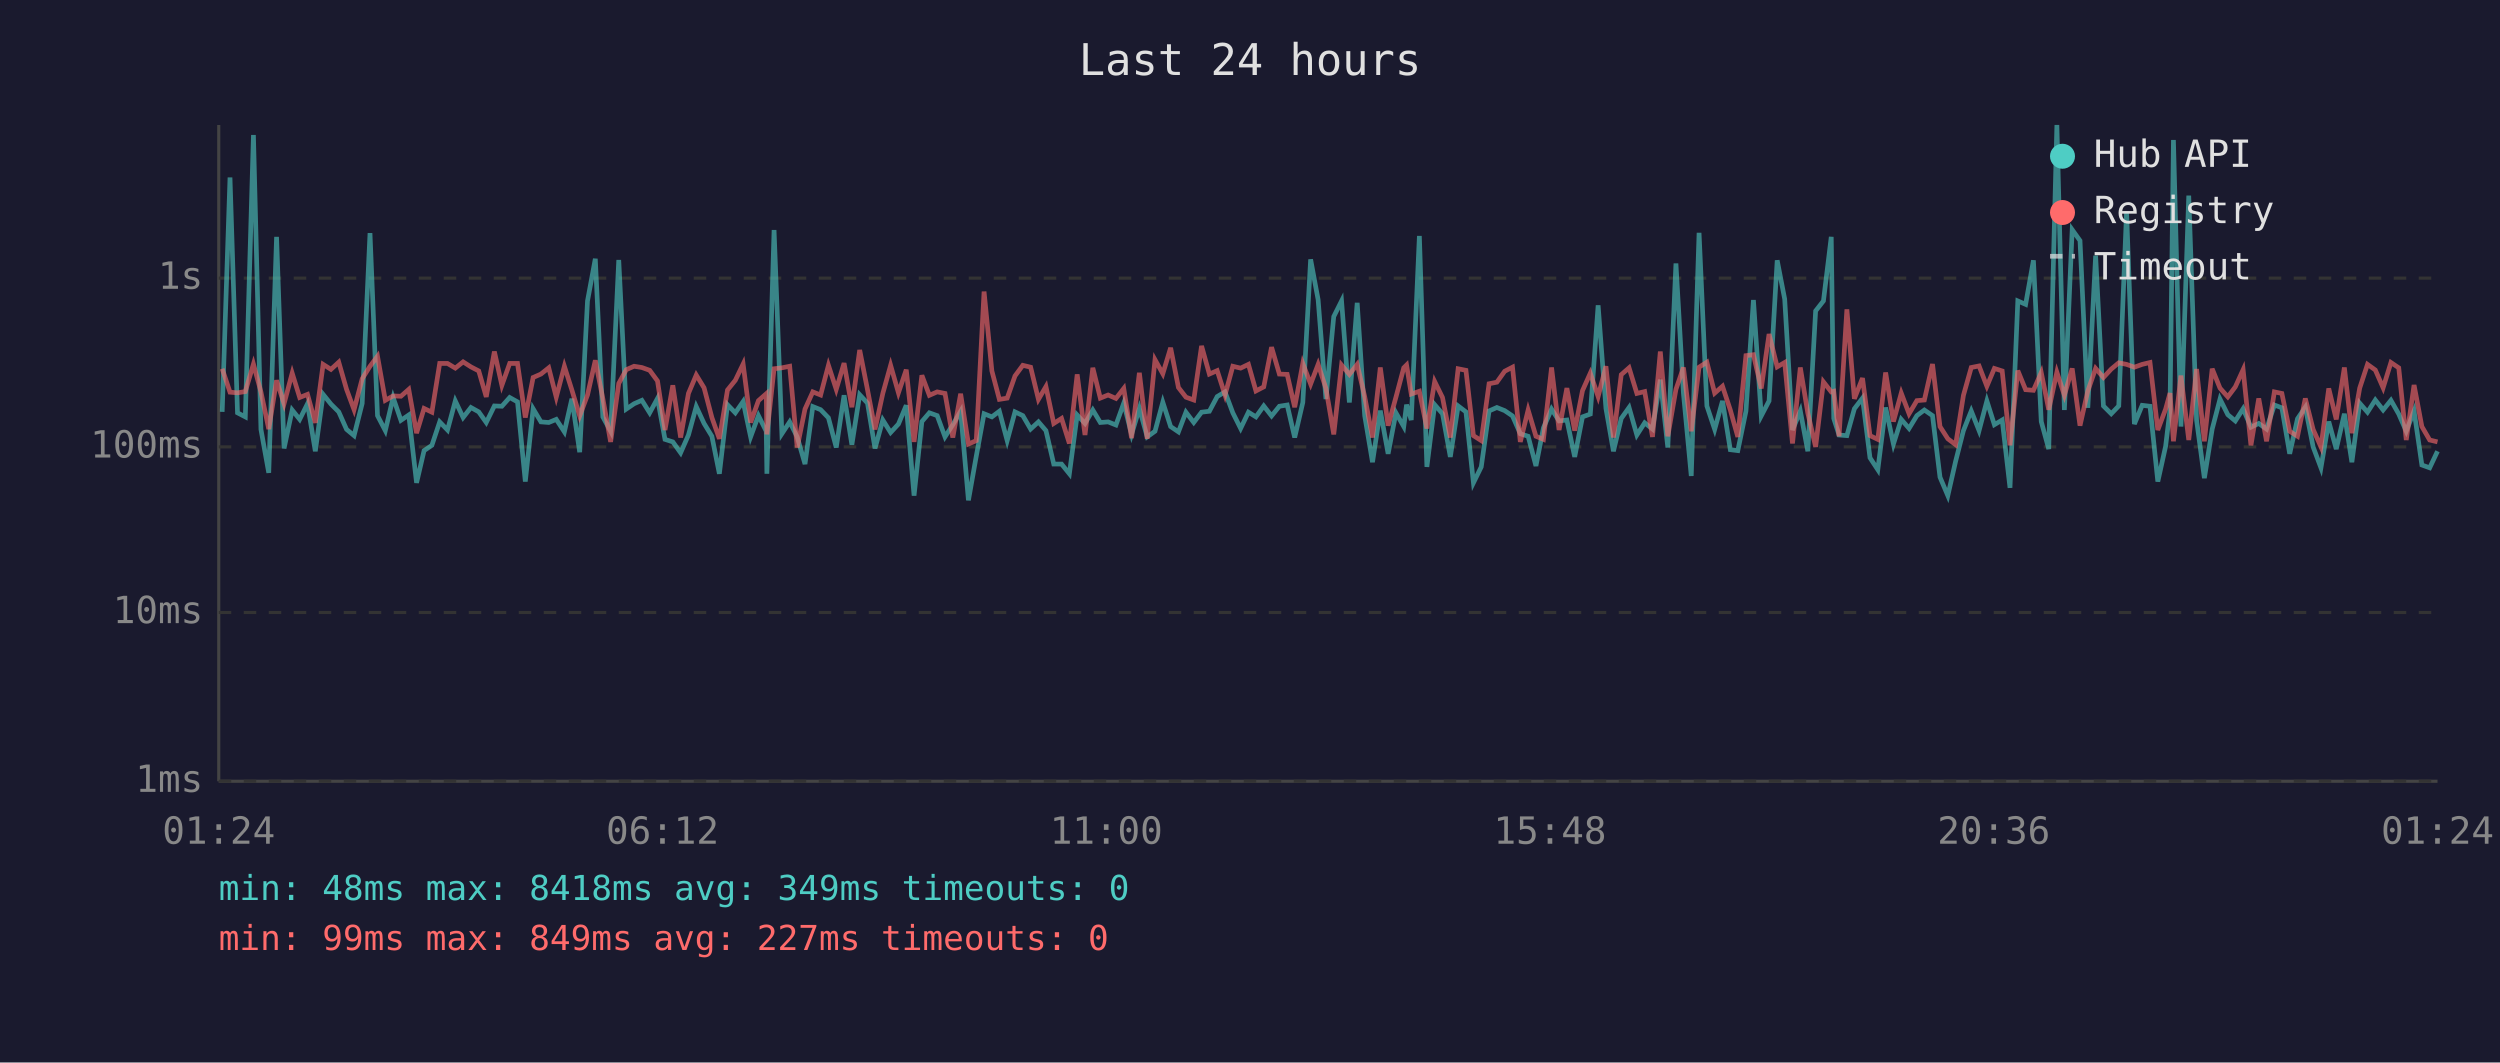
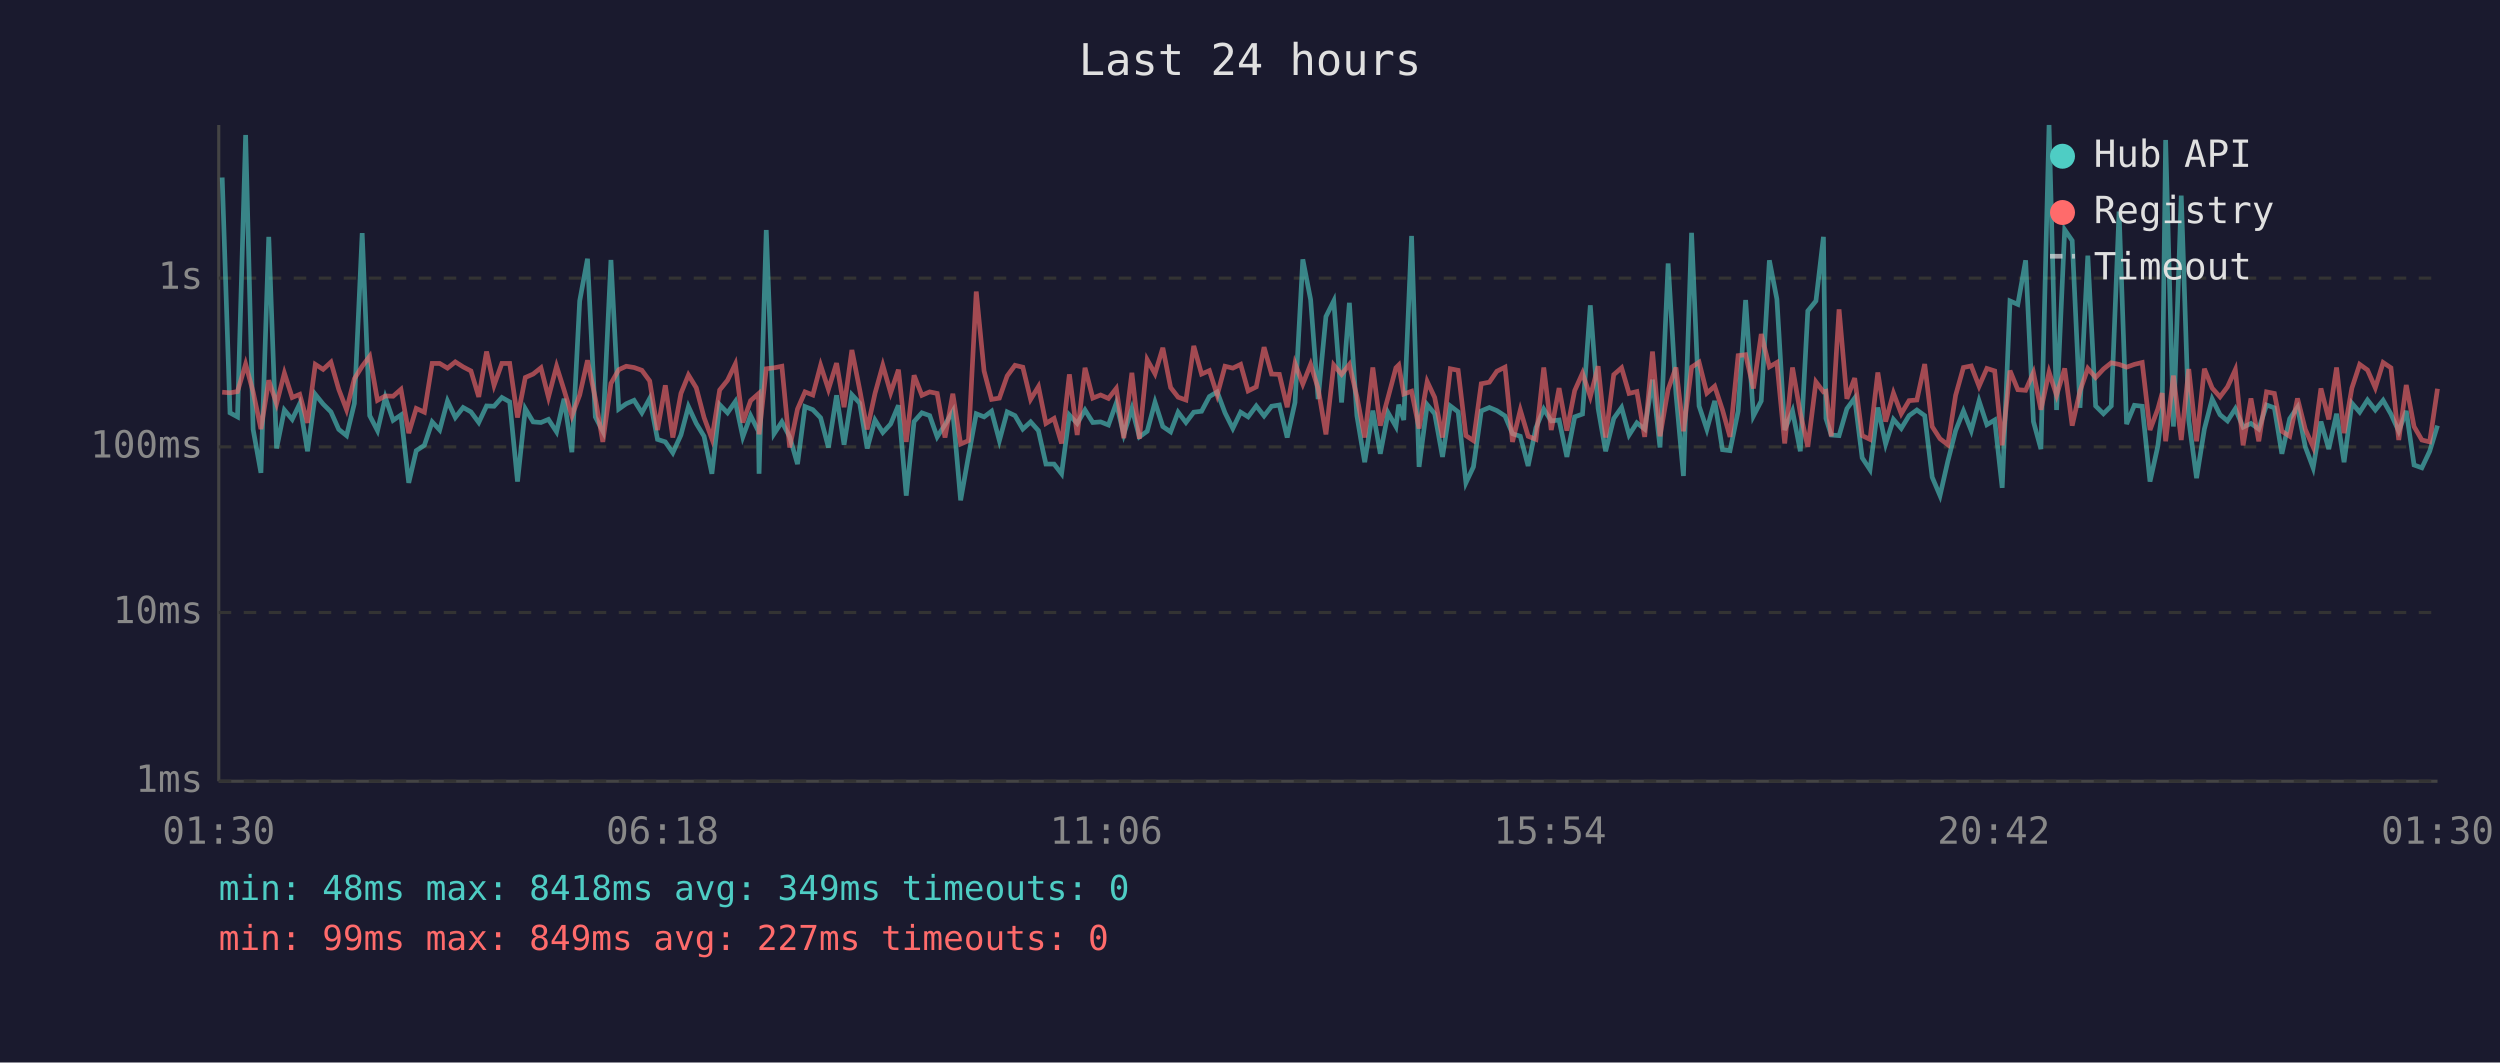
<svg xmlns="http://www.w3.org/2000/svg" viewBox="0 0 800 340" font-family="monospace" font-size="12">
  <rect width="800" height="340" fill="#1a1a2e" />
  <text x="400" y="24" fill="#e0e0e0" font-size="14" text-anchor="middle">Last 24 hours</text>
  <line x1="70" y1="40" x2="70" y2="250" stroke="#444" stroke-width="1" />
  <line x1="70" y1="250" x2="780" y2="250" stroke="#444" stroke-width="1" />
  <line x1="70" y1="250" x2="780" y2="250" stroke="#333" stroke-width="1" stroke-dasharray="4" />
  <text x="65" y="250" fill="#888" text-anchor="end" dominant-baseline="middle">1ms</text>
  <line x1="70" y1="196" x2="780" y2="196" stroke="#333" stroke-width="1" stroke-dasharray="4" />
  <text x="65" y="196" fill="#888" text-anchor="end" dominant-baseline="middle">10ms</text>
  <line x1="70" y1="143" x2="780" y2="143" stroke="#333" stroke-width="1" stroke-dasharray="4" />
  <text x="65" y="143" fill="#888" text-anchor="end" dominant-baseline="middle">100ms</text>
  <line x1="70" y1="89" x2="780" y2="89" stroke="#333" stroke-width="1" stroke-dasharray="4" />
  <text x="65" y="89" fill="#888" text-anchor="end" dominant-baseline="middle">1s</text>
-   <text x="70" y="270" fill="#888" text-anchor="middle">01:24</text>
-   <text x="212" y="270" fill="#888" text-anchor="middle">06:12</text>
-   <text x="354" y="270" fill="#888" text-anchor="middle">11:00</text>
-   <text x="496" y="270" fill="#888" text-anchor="middle">15:48</text>
-   <text x="638" y="270" fill="#888" text-anchor="middle">20:36</text>
-   <text x="780" y="270" fill="#888" text-anchor="middle">01:24</text>
-   <polyline points="71.1,131.8 73.6,56.8 76.0,132.1 78.5,133.4 81.1,43.2 83.5,137.4 86.0,151.3 88.5,75.8 90.9,143.5 93.5,131.2 95.9,134.2 98.4,129.2 100.9,144.4 103.4,126.2 105.9,129.3 108.4,131.8 110.9,137.4 113.3,139.4 115.9,129.1 118.4,74.6 120.8,133.0 123.3,137.8 125.8,127.2 128.3,134.5 130.8,132.8 133.3,154.5 135.7,144.2 138.2,142.5 140.7,135.0 143.2,137.6 145.7,128.3 148.2,133.6 150.7,130.4 153.2,131.8 155.6,135.2 158.2,129.9 160.6,130.0 163.1,127.2 165.6,128.6 168.1,154.1 170.6,130.8 173.1,135.0 175.6,135.2 178.0,134.2 180.6,138.2 183.0,127.6 185.5,144.7 188.0,96.3 190.5,82.8 192.9,133.4 195.4,138.0 198.0,83.2 200.4,130.9 202.9,129.2 205.4,128.1 207.9,132.1 210.4,127.5 212.8,140.6 215.3,141.4 217.8,144.9 220.3,139.2 222.8,130.1 225.3,135.5 227.8,139.6 230.2,151.6 232.8,129.5 235.3,132.1 237.8,128.5 240.2,139.8 242.7,133.0 245.2,138.0 245.4,151.6 247.7,73.6 250.2,138.8 252.7,135.0 255.1,139.8 257.6,148.5 260.1,130.1 262.6,131.1 265.1,133.7 267.6,143.2 270.1,126.5 272.6,142.3 275.1,126.3 277.6,129.0 280.0,143.5 282.5,134.4 285.0,138.4 287.5,135.7 290.0,129.7 292.5,158.6 295.0,134.9 297.4,132.1 299.9,133.0 302.4,139.8 304.9,135.9 307.4,131.6 309.9,160.1 312.4,146.0 314.9,132.4 317.4,133.4 319.8,131.6 322.3,141.0 324.8,131.8 327.3,133.0 329.8,137.3 332.3,135.0 334.7,137.8 337.2,148.5 339.7,148.5 342.2,151.6 344.7,132.8 347.2,135.5 349.7,131.2 352.1,135.2 354.6,135.0 357.1,136.0 359.6,129.0 362.1,139.0 364.6,130.7 367.1,139.8 369.6,138.0 372.1,128.7 374.6,136.5 377.1,138.2 379.5,131.9 382.0,135.2 384.5,131.9 387.0,131.6 389.5,126.9 392.0,125.4 394.5,132.1 397.0,137.1 399.5,131.9 401.9,133.4 404.4,129.9 406.9,133.1 409.4,130.0 411.9,129.6 414.3,140.0 416.9,128.8 419.4,83.0 421.8,95.9 424.3,127.7 426.8,101.3 429.3,96.3 431.8,128.8 434.3,96.9 436.7,133.0 439.2,147.9 441.7,131.4 444.2,145.2 446.7,132.1 449.2,136.5 450.1,129.5 451.6,134.4 454.2,75.5 456.6,149.4 459.1,129.5 461.6,132.4 464.1,146.2 466.6,129.9 469.1,131.8 471.5,154.5 474.0,149.4 476.5,131.5 479.0,130.4 481.5,131.4 484.0,133.1 486.5,138.8 489.0,139.6 491.5,149.1 493.9,136.9 496.5,130.9 498.9,134.7 501.4,134.4 503.9,146.2 506.4,133.4 508.9,132.5 511.4,97.7 513.9,130.7 516.3,144.4 518.8,133.9 521.3,130.4 523.8,139.2 526.3,135.3 528.8,137.3 531.3,121.5 533.7,143.2 536.3,84.3 538.7,125.9 541.2,152.3 543.7,74.5 546.2,129.9 548.7,137.4 551.2,128.3 553.7,143.9 556.1,144.2 558.7,131.6 561.1,96.0 563.6,133.1 566.1,128.3 568.7,83.3 571.1,95.7 573.6,137.6 576.1,131.5 578.5,144.4 581.0,99.5 583.5,96.3 586.0,75.8 586.8,133.9 588.5,139.2 591.0,139.4 593.4,130.8 596.0,127.4 598.4,146.5 600.9,150.3 603.4,130.4 605.9,142.1 608.4,134.2 610.9,137.1 613.4,133.0 615.8,131.2 618.4,133.0 620.8,152.7 623.3,158.6 625.8,147.6 628.3,137.8 630.8,131.5 633.3,137.8 635.8,128.3 638.2,135.9 640.7,134.4 643.2,156.1 645.7,96.3 648.2,97.4 650.7,83.3 653.2,134.9 655.6,143.7 658.2,40.0 660.6,131.2 663.1,73.5 665.6,77.0 668.1,130.5 670.6,81.8 673.1,129.9 675.6,132.4 678.0,129.9 680.5,67.7 683.0,135.7 685.5,129.7 688.0,130.0 690.5,154.1 693.0,142.8 694.4,131.1 695.5,44.8 697.9,136.5 700.4,62.6 702.9,134.4 705.4,153.0 707.9,137.3 710.4,127.7 712.9,132.7 715.3,134.7 717.8,130.8 720.3,136.7 722.8,135.5 725.3,137.3 727.8,129.6 730.2,130.5 732.7,145.2 735.2,134.0 737.7,130.3 740.2,143.0 742.7,149.7 745.2,134.9 747.6,143.7 750.2,132.4 752.6,147.9 755.1,129.0 757.6,131.9 760.1,128.0 762.6,131.2 765.1,128.1 767.6,132.5 770.0,138.0 772.5,131.5 775.0,148.8 777.5,149.7 780.0,144.4" fill="none" stroke="#4ecdc4" stroke-width="1.5" opacity="0.6" />
-   <polyline points="71.1,118.0 73.6,125.5 76.0,125.7 78.5,125.3 81.1,116.5 83.5,125.4 86.0,137.3 88.5,121.7 90.9,129.2 93.5,119.4 95.9,127.2 98.4,126.2 100.9,135.3 103.4,116.6 105.9,118.2 108.4,115.9 110.9,124.6 113.3,131.1 115.9,121.2 118.4,117.2 120.8,114.0 123.3,128.1 125.8,126.7 128.3,126.8 130.8,124.6 133.3,138.6 135.7,130.7 138.2,131.9 140.7,116.3 143.2,116.3 145.7,117.8 148.2,115.8 150.7,117.4 153.2,118.7 155.6,127.0 158.2,112.5 160.6,123.3 163.1,116.3 165.6,116.3 168.1,133.6 170.6,120.8 173.1,119.7 175.6,117.7 178.0,127.1 180.6,117.2 183.0,124.8 185.5,133.1 188.0,126.4 190.5,115.3 192.9,127.5 195.4,141.4 198.0,122.7 200.4,118.3 202.9,117.2 205.4,117.6 207.9,118.5 210.4,121.9 212.8,137.6 215.3,123.3 217.8,140.0 220.3,125.9 222.8,120.0 225.3,124.1 227.8,133.6 230.2,140.4 232.8,124.8 235.3,121.7 237.8,116.5 240.2,135.2 242.7,128.2 245.2,126.0 245.4,139.0 247.7,118.0 250.2,117.7 252.7,117.2 255.1,143.2 257.6,130.9 260.1,125.4 262.6,126.4 265.1,116.9 267.6,124.6 270.1,116.2 272.6,130.3 275.1,112.0 277.6,124.7 280.0,137.4 282.5,125.9 285.0,116.9 287.5,125.7 290.0,118.3 292.5,141.4 295.0,120.1 297.4,126.5 299.9,125.4 302.4,125.9 304.9,140.0 307.4,126.0 309.9,142.1 312.4,141.0 314.9,93.3 317.4,118.7 319.8,127.8 322.3,127.4 324.8,120.3 327.3,116.9 329.8,117.5 332.3,127.8 334.7,123.7 337.2,135.5 339.7,133.9 342.2,141.9 344.7,119.8 347.2,139.2 349.7,117.7 352.1,127.4 354.6,126.4 357.1,127.5 359.6,124.3 362.1,140.2 364.6,119.3 367.1,140.4 369.6,115.1 372.1,119.6 374.6,111.3 377.1,124.0 379.5,127.1 382.0,128.0 384.5,110.7 387.0,119.7 389.5,118.6 392.0,126.4 394.5,117.2 397.0,117.8 399.5,116.6 401.9,125.1 404.4,123.8 406.9,111.1 409.4,119.7 411.9,119.8 414.3,130.3 416.9,116.3 419.4,122.9 421.8,116.6 424.3,124.3 426.8,139.0 429.3,116.8 431.8,119.8 434.3,116.6 436.7,126.9 439.2,140.0 441.7,117.6 444.2,136.2 446.7,127.1 449.2,117.7 450.1,116.8 451.6,126.1 454.2,125.2 456.6,137.1 459.1,122.1 461.6,127.2 464.1,140.0 466.6,118.0 469.1,118.5 471.5,139.4 474.0,141.0 476.5,122.8 479.0,122.3 481.5,118.8 484.0,117.5 486.5,141.4 489.0,131.2 491.5,139.6 493.9,140.6 496.5,117.6 498.9,137.6 501.4,124.2 503.9,137.8 506.4,125.0 508.9,119.4 511.4,126.9 513.9,117.2 516.3,140.0 518.8,119.9 521.3,117.7 523.8,125.9 526.3,125.3 528.8,139.8 531.3,112.5 533.7,139.6 536.3,124.6 538.7,117.6 541.2,138.0 543.7,117.5 546.2,115.9 548.7,125.8 551.2,123.6 553.7,131.2 556.1,139.8 558.7,113.8 561.1,113.5 563.6,124.3 566.1,106.9 568.7,117.4 571.1,116.0 573.6,141.9 576.1,117.6 578.5,132.2 581.0,143.0 583.5,122.2 586.0,125.4 586.8,125.2 588.5,139.6 591.0,99.0 593.4,127.6 596.0,121.0 598.4,139.4 600.9,140.6 603.4,119.2 605.9,134.9 608.4,125.8 610.9,132.4 613.4,128.2 615.8,128.0 618.4,116.5 620.8,136.5 623.3,140.4 625.8,142.3 628.3,126.5 630.8,117.6 633.3,117.1 635.8,123.6 638.2,117.9 640.7,118.7 643.2,142.5 645.7,118.6 648.2,124.7 650.7,124.9 653.2,119.2 655.6,131.1 658.2,119.1 660.6,126.5 663.1,117.9 665.6,136.2 668.1,125.1 670.6,117.9 673.1,120.8 675.6,118.1 678.0,116.1 680.5,116.6 683.0,117.5 685.5,116.6 688.0,116.0 690.5,137.6 693.0,130.9 694.4,125.8 695.5,141.2 697.9,120.2 700.4,140.8 702.9,118.1 705.4,141.2 707.9,118.0 710.4,124.2 712.9,127.0 715.3,123.8 717.8,118.3 720.3,142.5 722.8,127.5 725.3,141.2 727.8,125.4 730.2,125.9 732.7,138.0 735.2,139.6 737.7,127.5 740.2,137.4 742.7,143.0 745.2,124.3 747.6,134.2 750.2,117.6 752.6,138.6 755.1,124.2 757.6,116.6 760.1,118.4 762.6,124.1 765.1,116.0 767.6,117.7 770.0,140.8 772.5,123.2 775.0,136.5 777.5,140.8 780.0,141.4" fill="none" stroke="#ff6b6b" stroke-width="1.5" opacity="0.6" />
+   <text x="70" y="270" fill="#888" text-anchor="middle">01:30</text>
+   <text x="212" y="270" fill="#888" text-anchor="middle">06:18</text>
+   <text x="354" y="270" fill="#888" text-anchor="middle">11:06</text>
+   <text x="496" y="270" fill="#888" text-anchor="middle">15:54</text>
+   <text x="638" y="270" fill="#888" text-anchor="middle">20:42</text>
+   <text x="780" y="270" fill="#888" text-anchor="middle">01:30</text>
+   <polyline points="71.1,56.8 73.6,132.1 76.0,133.4 78.6,43.2 81.0,137.4 83.5,151.3 86.0,75.8 88.5,143.5 91.0,131.2 93.5,134.2 95.9,129.2 98.4,144.4 100.9,126.2 103.4,129.3 105.9,131.8 108.4,137.4 110.9,139.4 113.4,129.1 115.9,74.6 118.3,133.0 120.8,137.8 123.3,127.2 125.8,134.5 128.3,132.8 130.8,154.5 133.2,144.2 135.8,142.5 138.3,135.0 140.7,137.6 143.2,128.3 145.7,133.6 148.2,130.4 150.7,131.8 153.2,135.2 155.7,129.9 158.1,130.0 160.6,127.2 163.1,128.6 165.6,154.1 168.1,130.8 170.6,135.0 173.1,135.2 175.5,134.2 178.1,138.2 180.5,127.6 183.0,144.7 185.5,96.3 188.0,82.8 190.5,133.4 192.9,138.0 195.5,83.2 198.0,130.9 200.4,129.2 202.9,128.1 205.4,132.1 207.9,127.5 210.4,140.6 212.9,141.4 215.3,144.9 217.9,139.2 220.3,130.1 222.8,135.5 225.3,139.6 227.8,151.6 230.3,129.5 232.8,132.1 235.3,128.5 237.7,139.8 240.2,133.0 242.7,138.0 242.9,151.6 245.2,73.6 247.7,138.8 250.2,135.0 252.7,139.8 255.2,148.5 257.6,130.1 260.1,131.1 262.6,133.7 265.1,143.2 267.7,126.5 270.1,142.3 272.6,126.3 275.1,129.0 277.5,143.5 280.0,134.4 282.5,138.4 285.0,135.7 287.5,129.7 290.0,158.6 292.5,134.9 295.0,132.1 297.5,133.0 299.9,139.8 302.4,135.9 304.9,131.6 307.4,160.1 309.9,146.0 312.4,132.4 314.9,133.4 317.3,131.6 319.8,141.0 322.3,131.8 324.8,133.0 327.3,137.3 329.8,135.0 332.3,137.8 334.7,148.5 337.3,148.5 339.7,151.6 342.2,132.8 344.7,135.5 347.2,131.2 349.7,135.2 352.2,135.0 354.7,136.0 357.2,129.0 359.6,139.0 362.2,130.7 364.6,139.8 367.1,138.0 369.6,128.7 372.1,136.5 374.6,138.2 377.0,131.9 379.5,135.2 382.0,131.9 384.5,131.6 387.0,126.9 389.5,125.4 392.0,132.1 394.5,137.1 397.0,131.9 399.4,133.4 402.0,129.9 404.5,133.1 406.9,130.0 409.4,129.6 411.9,140.0 414.4,128.8 416.9,83.0 419.4,95.9 421.8,127.7 424.3,101.3 426.8,96.3 429.3,128.8 431.8,96.9 434.2,133.0 436.7,147.9 439.3,131.4 441.7,145.2 444.2,132.1 446.7,136.5 447.6,129.5 449.2,134.4 451.7,75.5 454.1,149.4 456.7,129.5 459.1,132.4 461.6,146.2 464.1,129.9 466.6,131.8 469.1,154.5 471.5,149.4 474.0,131.5 476.6,130.4 479.0,131.4 481.6,133.1 484.0,138.8 486.5,139.6 489.0,149.1 491.5,136.9 494.0,130.9 496.4,134.7 498.9,134.4 501.4,146.2 503.9,133.4 506.4,132.5 508.9,97.7 511.4,130.7 513.8,144.4 516.4,133.9 518.9,130.4 521.3,139.2 523.8,135.3 526.3,137.3 528.8,121.5 531.2,143.2 533.8,84.3 536.3,125.9 538.7,152.3 541.3,74.5 543.7,129.9 546.2,137.4 548.7,128.3 551.2,143.9 553.6,144.2 556.2,131.6 558.6,96.0 561.1,133.1 563.6,128.3 566.2,83.3 568.6,95.7 571.1,137.6 573.6,131.5 576.1,144.4 578.5,99.5 581.1,96.3 583.5,75.8 584.3,133.9 586.0,139.2 588.5,139.4 591.0,130.8 593.5,127.4 595.9,146.5 598.4,150.3 600.9,130.4 603.4,142.1 605.9,134.2 608.4,137.1 610.9,133.0 613.4,131.2 615.9,133.0 618.3,152.7 620.8,158.6 623.3,147.6 625.8,137.8 628.3,131.5 630.8,137.8 633.3,128.3 635.8,135.9 638.3,134.4 640.7,156.1 643.2,96.3 645.7,97.4 648.2,83.3 650.7,134.9 653.1,143.7 655.7,40.0 658.1,131.2 660.7,73.5 663.1,77.0 665.6,130.5 668.1,81.8 670.6,129.9 673.1,132.4 675.6,129.9 678.1,67.7 680.5,135.7 683.0,129.7 685.5,130.0 688.0,154.1 690.5,142.8 691.9,131.1 693.0,44.8 695.5,136.5 698.0,62.6 700.4,134.4 702.9,153.0 705.4,137.3 707.9,127.7 710.4,132.7 712.8,134.7 715.3,130.8 717.8,136.7 720.3,135.5 722.8,137.3 725.3,129.6 727.8,130.5 730.2,145.2 732.7,134.0 735.2,130.3 737.7,143.0 740.2,149.7 742.7,134.9 745.2,143.7 747.7,132.4 750.1,147.9 752.6,129.0 755.1,131.9 757.6,128.0 760.1,131.2 762.6,128.1 765.1,132.5 767.6,138.0 770.0,131.5 772.5,148.8 775.0,149.7 777.5,144.4 780.0,136.2" fill="none" stroke="#4ecdc4" stroke-width="1.5" opacity="0.6" />
+   <polyline points="71.1,125.5 73.6,125.7 76.0,125.3 78.6,116.5 81.0,125.4 83.5,137.3 86.0,121.7 88.5,129.2 91.0,119.4 93.5,127.2 95.9,126.2 98.4,135.3 100.9,116.6 103.4,118.2 105.9,115.9 108.4,124.6 110.9,131.1 113.4,121.2 115.9,117.2 118.3,114.0 120.8,128.1 123.3,126.7 125.8,126.8 128.3,124.6 130.8,138.6 133.2,130.7 135.8,131.9 138.3,116.3 140.7,116.3 143.2,117.8 145.7,115.8 148.2,117.4 150.7,118.7 153.2,127.0 155.7,112.5 158.1,123.3 160.6,116.3 163.1,116.3 165.6,133.6 168.1,120.8 170.6,119.7 173.1,117.7 175.5,127.1 178.1,117.2 180.5,124.8 183.0,133.1 185.5,126.4 188.0,115.3 190.5,127.5 192.9,141.4 195.5,122.7 198.0,118.3 200.4,117.2 202.9,117.6 205.4,118.5 207.9,121.9 210.4,137.6 212.9,123.3 215.3,140.0 217.9,125.9 220.3,120.0 222.8,124.1 225.3,133.6 227.8,140.4 230.3,124.8 232.8,121.7 235.3,116.5 237.7,135.2 240.2,128.2 242.7,126.0 242.9,139.0 245.2,118.0 247.7,117.7 250.2,117.2 252.7,143.2 255.2,130.9 257.6,125.4 260.1,126.4 262.6,116.9 265.1,124.6 267.7,116.2 270.1,130.3 272.6,112.0 275.1,124.7 277.5,137.4 280.0,125.9 282.5,116.9 285.0,125.7 287.5,118.3 290.0,141.4 292.5,120.1 295.0,126.5 297.5,125.4 299.9,125.9 302.4,140.0 304.9,126.0 307.4,142.1 309.9,141.0 312.4,93.3 314.9,118.7 317.3,127.8 319.8,127.4 322.3,120.3 324.8,116.9 327.3,117.5 329.8,127.8 332.3,123.7 334.7,135.5 337.3,133.9 339.7,141.9 342.2,119.8 344.7,139.2 347.2,117.7 349.7,127.4 352.2,126.4 354.7,127.5 357.2,124.3 359.6,140.2 362.2,119.3 364.6,140.4 367.1,115.1 369.6,119.6 372.1,111.3 374.6,124.0 377.0,127.1 379.5,128.0 382.0,110.7 384.5,119.7 387.0,118.6 389.5,126.4 392.0,117.2 394.5,117.8 397.0,116.6 399.4,125.1 402.0,123.8 404.5,111.1 406.9,119.7 409.4,119.8 411.9,130.3 414.4,116.3 416.9,122.9 419.4,116.6 421.8,124.3 424.3,139.0 426.8,116.8 429.3,119.8 431.8,116.6 434.2,126.9 436.7,140.0 439.3,117.6 441.7,136.2 444.2,127.1 446.7,117.7 447.6,116.8 449.2,126.1 451.7,125.2 454.1,137.1 456.7,122.1 459.1,127.2 461.6,140.0 464.1,118.0 466.6,118.5 469.1,139.4 471.5,141.0 474.0,122.8 476.6,122.3 479.0,118.8 481.6,117.5 484.0,141.4 486.5,131.2 489.0,139.6 491.5,140.6 494.0,117.6 496.4,137.6 498.9,124.2 501.4,137.8 503.9,125.0 506.4,119.4 508.9,126.9 511.4,117.2 513.8,140.0 516.4,119.9 518.9,117.7 521.3,125.9 523.8,125.3 526.3,139.8 528.8,112.5 531.2,139.6 533.8,124.6 536.3,117.6 538.7,138.0 541.3,117.5 543.7,115.9 546.2,125.8 548.7,123.6 551.2,131.2 553.6,139.8 556.2,113.8 558.6,113.5 561.1,124.3 563.6,106.9 566.2,117.4 568.6,116.0 571.1,141.9 573.6,117.6 576.1,132.2 578.5,143.0 581.1,122.2 583.5,125.4 584.3,125.2 586.0,139.6 588.5,99.0 591.0,127.6 593.5,121.0 595.9,139.4 598.4,140.6 600.9,119.2 603.4,134.9 605.9,125.8 608.4,132.4 610.9,128.2 613.4,128.0 615.9,116.5 618.3,136.5 620.8,140.4 623.3,142.3 625.8,126.5 628.3,117.6 630.8,117.1 633.3,123.6 635.8,117.9 638.3,118.7 640.7,142.5 643.2,118.6 645.7,124.7 648.2,124.9 650.7,119.2 653.1,131.1 655.7,119.1 658.1,126.5 660.7,117.9 663.1,136.2 665.6,125.1 668.1,117.9 670.6,120.8 673.1,118.1 675.6,116.1 678.1,116.6 680.5,117.5 683.0,116.6 685.5,116.0 688.0,137.6 690.5,130.9 691.9,125.8 693.0,141.2 695.5,120.2 698.0,140.8 700.4,118.1 702.9,141.2 705.4,118.0 707.9,124.2 710.4,127.0 712.8,123.8 715.3,118.3 717.8,142.5 720.3,127.5 722.8,141.2 725.3,125.4 727.8,125.9 730.2,138.0 732.7,139.6 735.2,127.5 737.7,137.4 740.2,143.0 742.7,124.3 745.2,134.2 747.7,117.6 750.1,138.6 752.6,124.2 755.1,116.6 757.6,118.4 760.1,124.1 762.6,116.0 765.1,117.7 767.6,140.8 770.0,123.2 772.5,136.5 775.0,140.8 777.5,141.4 780.0,124.4" fill="none" stroke="#ff6b6b" stroke-width="1.5" opacity="0.6" />
  <circle cx="660" cy="50" r="4" fill="#4ecdc4" />
  <text x="670" y="50" fill="#e0e0e0" dominant-baseline="middle">Hub API</text>
  <circle cx="660" cy="68" r="4" fill="#ff6b6b" />
  <text x="670" y="68" fill="#e0e0e0" dominant-baseline="middle">Registry</text>
  <line x1="656" y1="82" x2="664" y2="82" stroke="#e0e0e0" stroke-width="1.5" stroke-dasharray="4,3" opacity="0.7" />
  <text x="670" y="86" fill="#e0e0e0" dominant-baseline="middle">Timeout</text>
  <text x="70" y="288" fill="#4ecdc4" font-size="11">min: 48ms  max: 8418ms  avg: 349ms  timeouts: 0</text>
  <text x="70" y="304" fill="#ff6b6b" font-size="11">min: 99ms  max: 849ms  avg: 227ms  timeouts: 0</text>
</svg>
